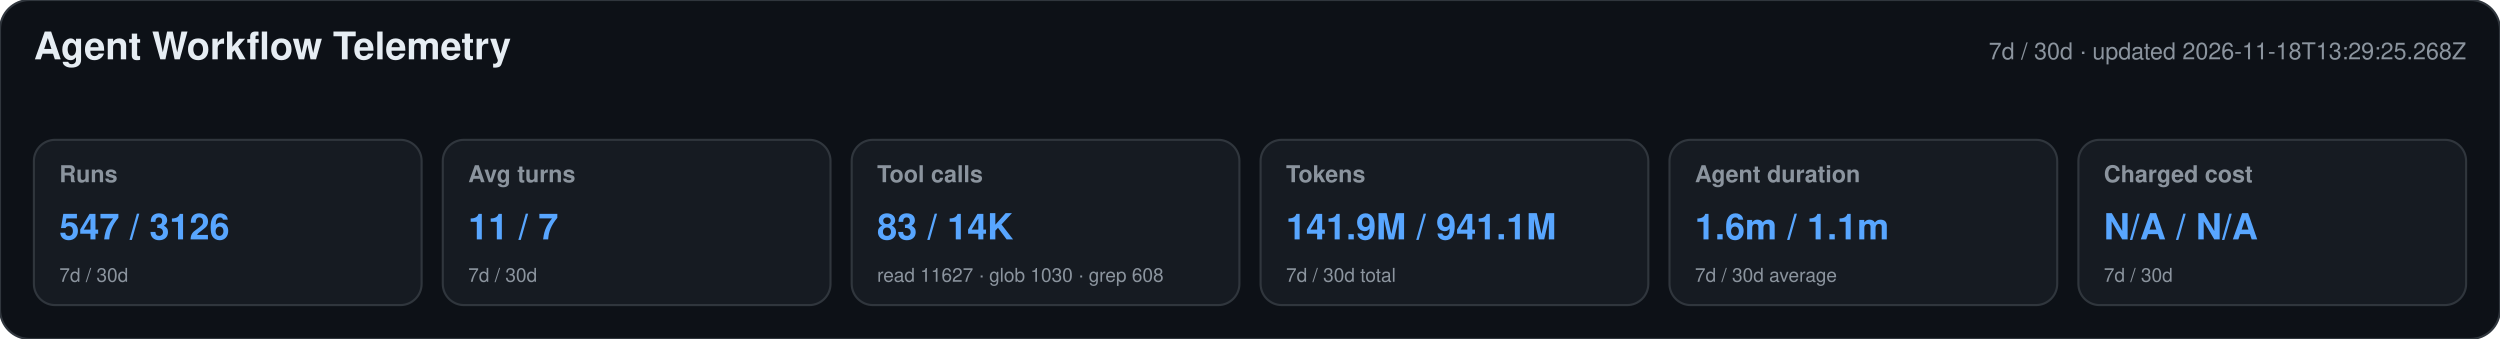
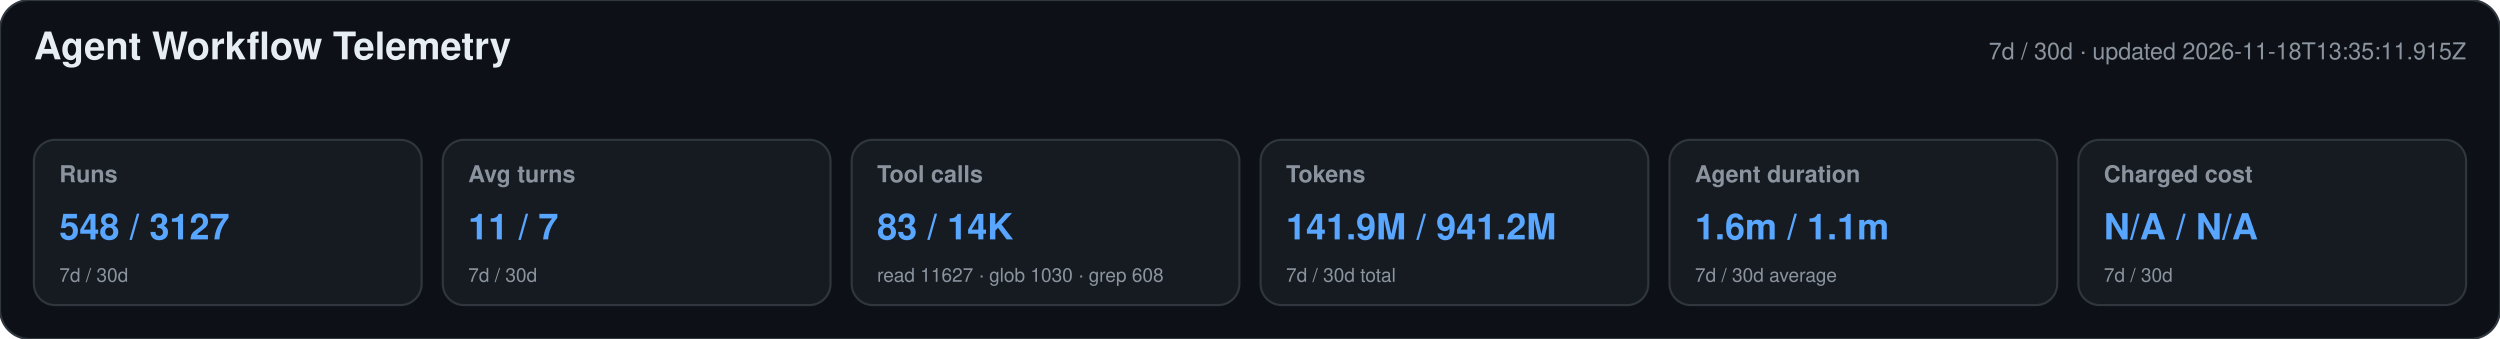
<svg xmlns="http://www.w3.org/2000/svg" width="1180" height="160" viewBox="0 0 1180 160" role="img" aria-labelledby="title desc">
  <style>text{font-family:-apple-system,BlinkMacSystemFont,"Segoe UI",Helvetica,Arial,sans-serif}.heading{font-size:18px;font-weight:650;fill:#e6edf3}.meta,.label,.secondary{fill:#8b949e}.meta,.label{font-size:11px}.label{font-weight:600}.primary{font-size:17px;font-weight:700;fill:#58a6ff}.secondary{font-size:9px}</style>
  <rect width="1180" height="160" rx="14" fill="#0d1117" stroke="#30363d" />
  <text x="16" y="28" class="heading">Agent Workflow Telemetry</text>
-   <text x="1164" y="28" text-anchor="end" class="meta">7d / 30d · updated 2026-11-18T13:29:25.268Z</text>
+   <text x="1164" y="28" text-anchor="end" class="meta">7d / 30d · updated 2026-11-18T13:35:11.915Z</text>
  <g>
    <rect x="16" y="66" width="183" height="78" rx="10" fill="#161b22" stroke="#30363d" />
    <text x="28" y="86" class="label">Runs</text>
-     <text x="28" y="113" class="primary">547 / 3126</text>
+     <text x="28" y="113" class="primary">548 / 3127</text>
    <text x="28" y="133" class="secondary">7d / 30d</text>
  </g>
  <g>
    <rect x="209" y="66" width="183" height="78" rx="10" fill="#161b22" stroke="#30363d" />
    <text x="221" y="86" class="label">Avg turns</text>
    <text x="221" y="113" class="primary">11 / 7</text>
    <text x="221" y="133" class="secondary">7d / 30d</text>
  </g>
  <g>
    <rect x="402" y="66" width="183" height="78" rx="10" fill="#161b22" stroke="#30363d" />
    <text x="414" y="86" class="label">Tool calls</text>
    <text x="414" y="113" class="primary">83 / 14K</text>
    <text x="414" y="133" class="secondary">read 11627 · glob 1030 · grep 608</text>
  </g>
  <g>
    <rect x="595" y="66" width="183" height="78" rx="10" fill="#161b22" stroke="#30363d" />
    <text x="607" y="86" class="label">Tokens</text>
-     <text x="607" y="113" class="primary">141.9M / 941.1M</text>
+     <text x="607" y="113" class="primary">141.9M / 941.2M</text>
    <text x="607" y="133" class="secondary">7d / 30d total</text>
  </g>
  <g>
    <rect x="788" y="66" width="183" height="78" rx="10" fill="#161b22" stroke="#30363d" />
    <text x="800" y="86" class="label">Agent duration</text>
    <text x="800" y="113" class="primary">1.6m / 1.1m</text>
    <text x="800" y="133" class="secondary">7d / 30d average</text>
  </g>
  <g>
    <rect x="981" y="66" width="183" height="78" rx="10" fill="#161b22" stroke="#30363d" />
    <text x="993" y="86" class="label">Charged cost</text>
    <text x="993" y="113" class="primary">N/A / N/A</text>
    <text x="993" y="133" class="secondary">7d / 30d</text>
  </g>
</svg>
